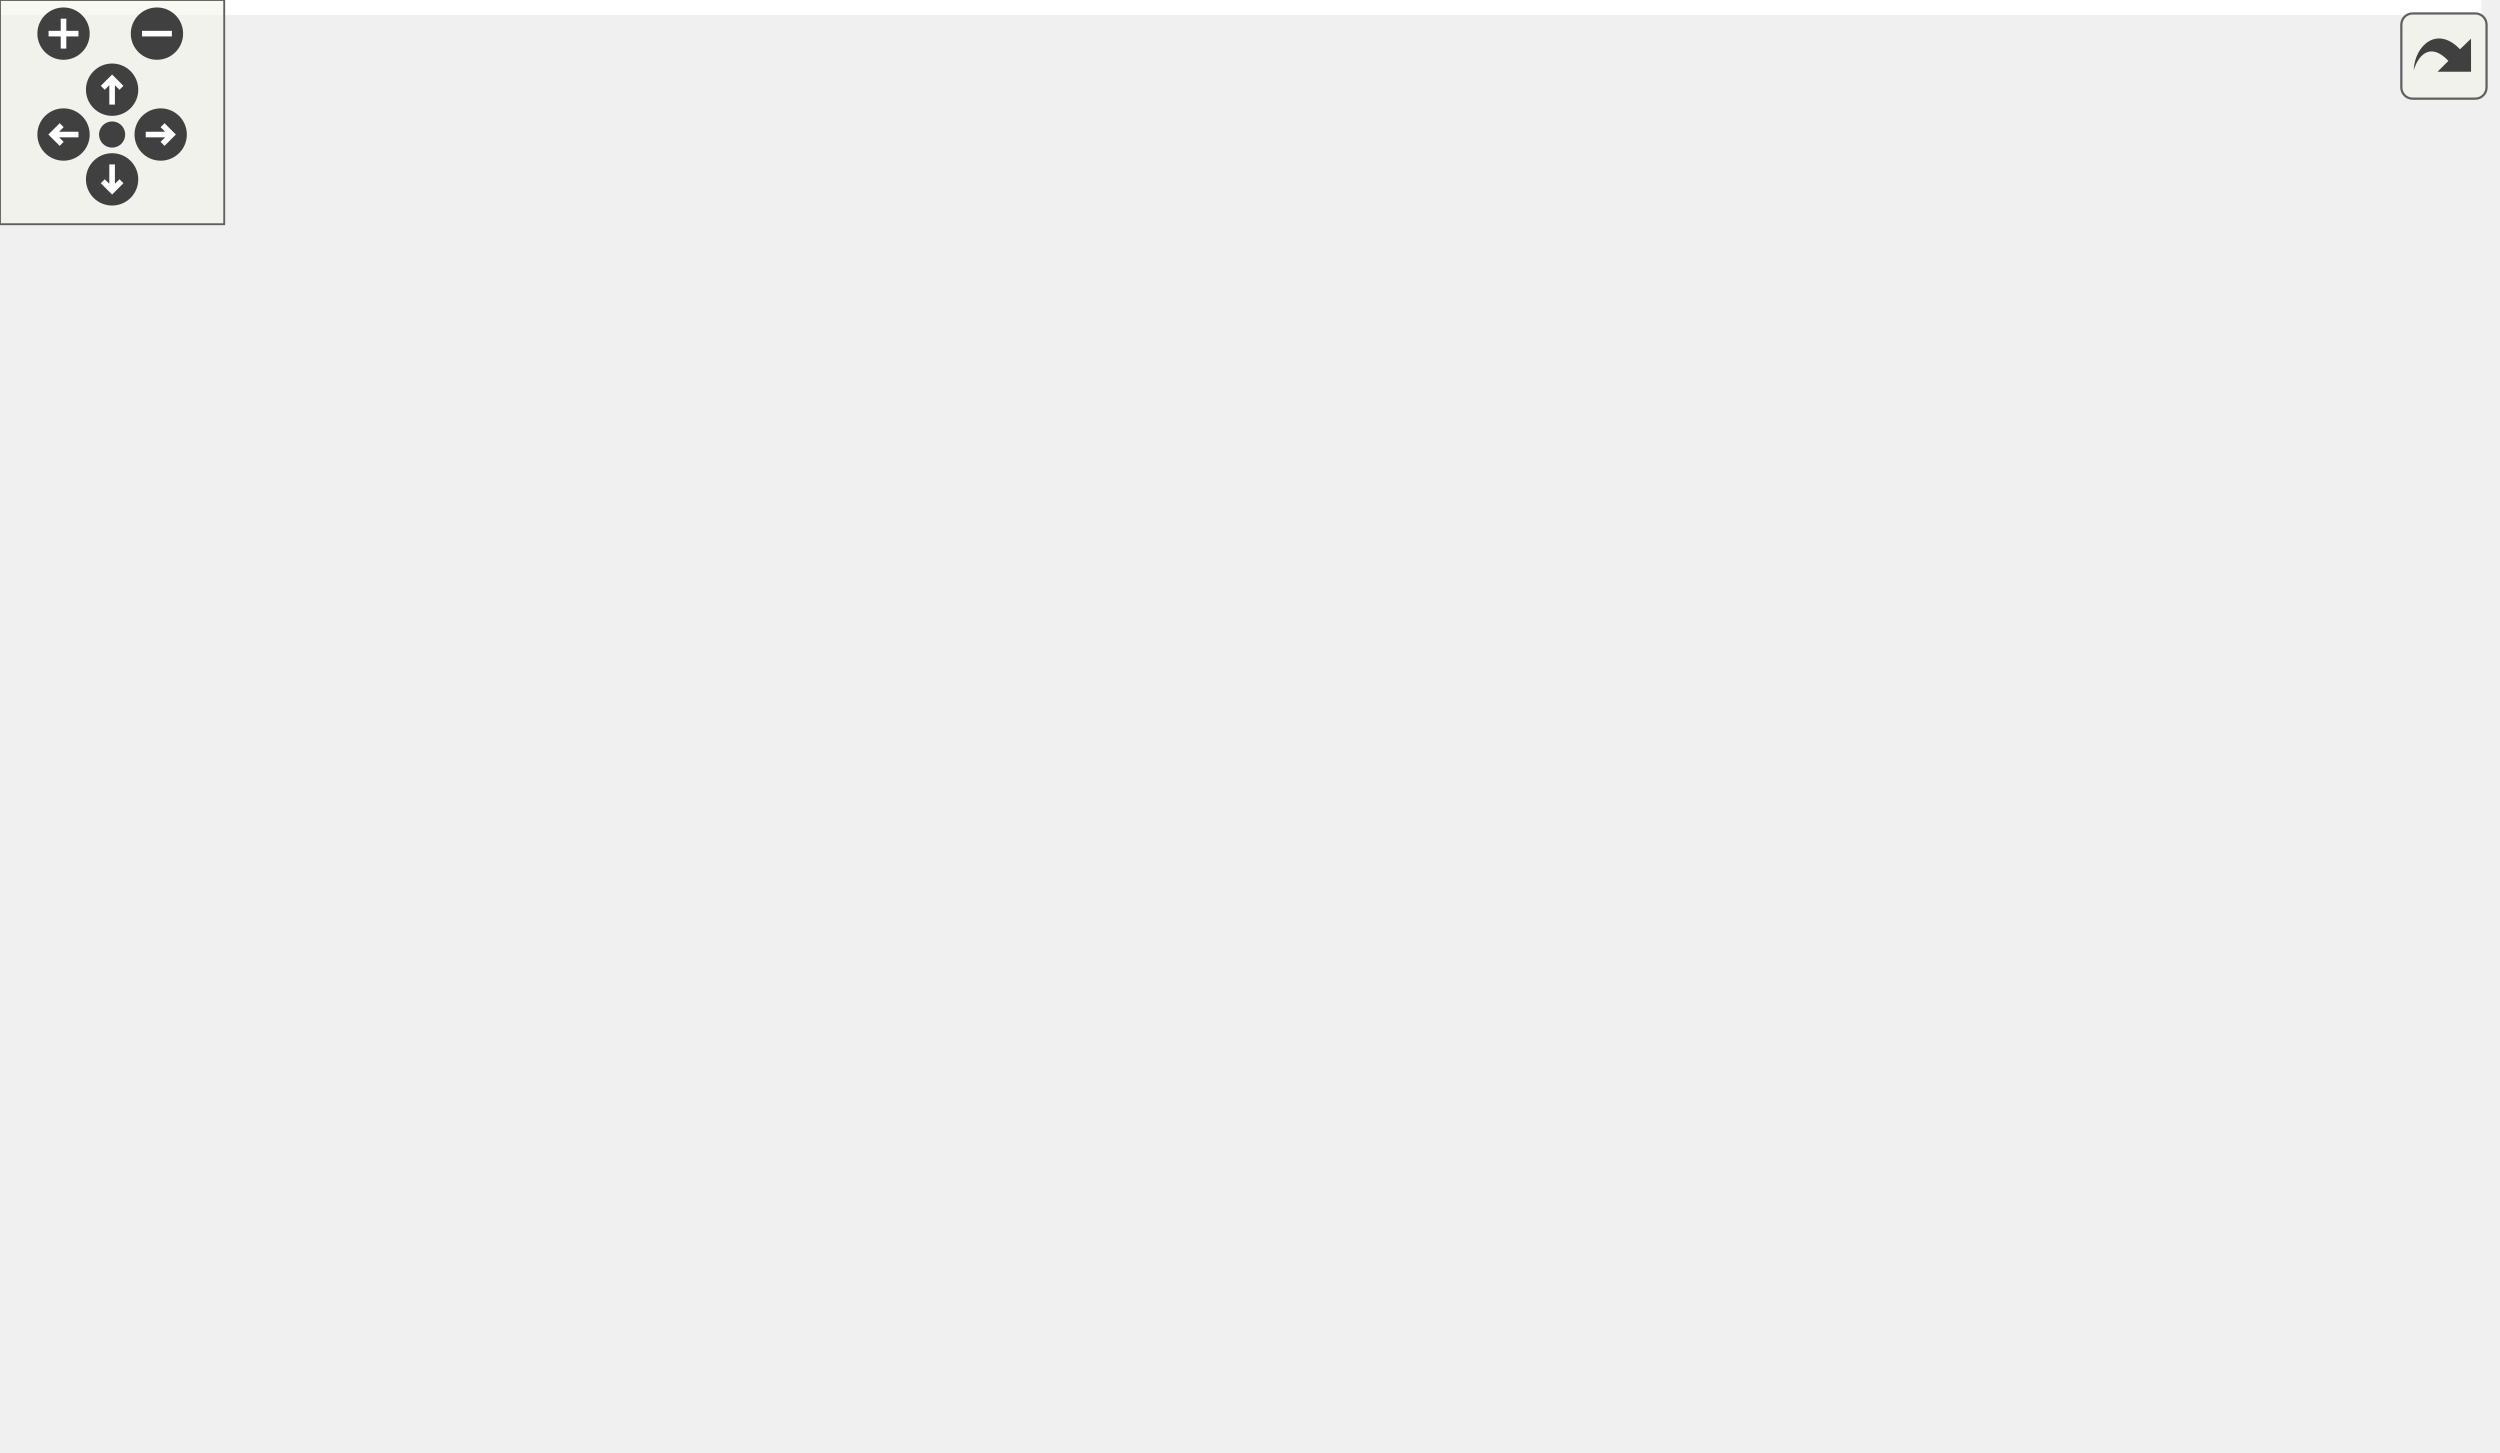
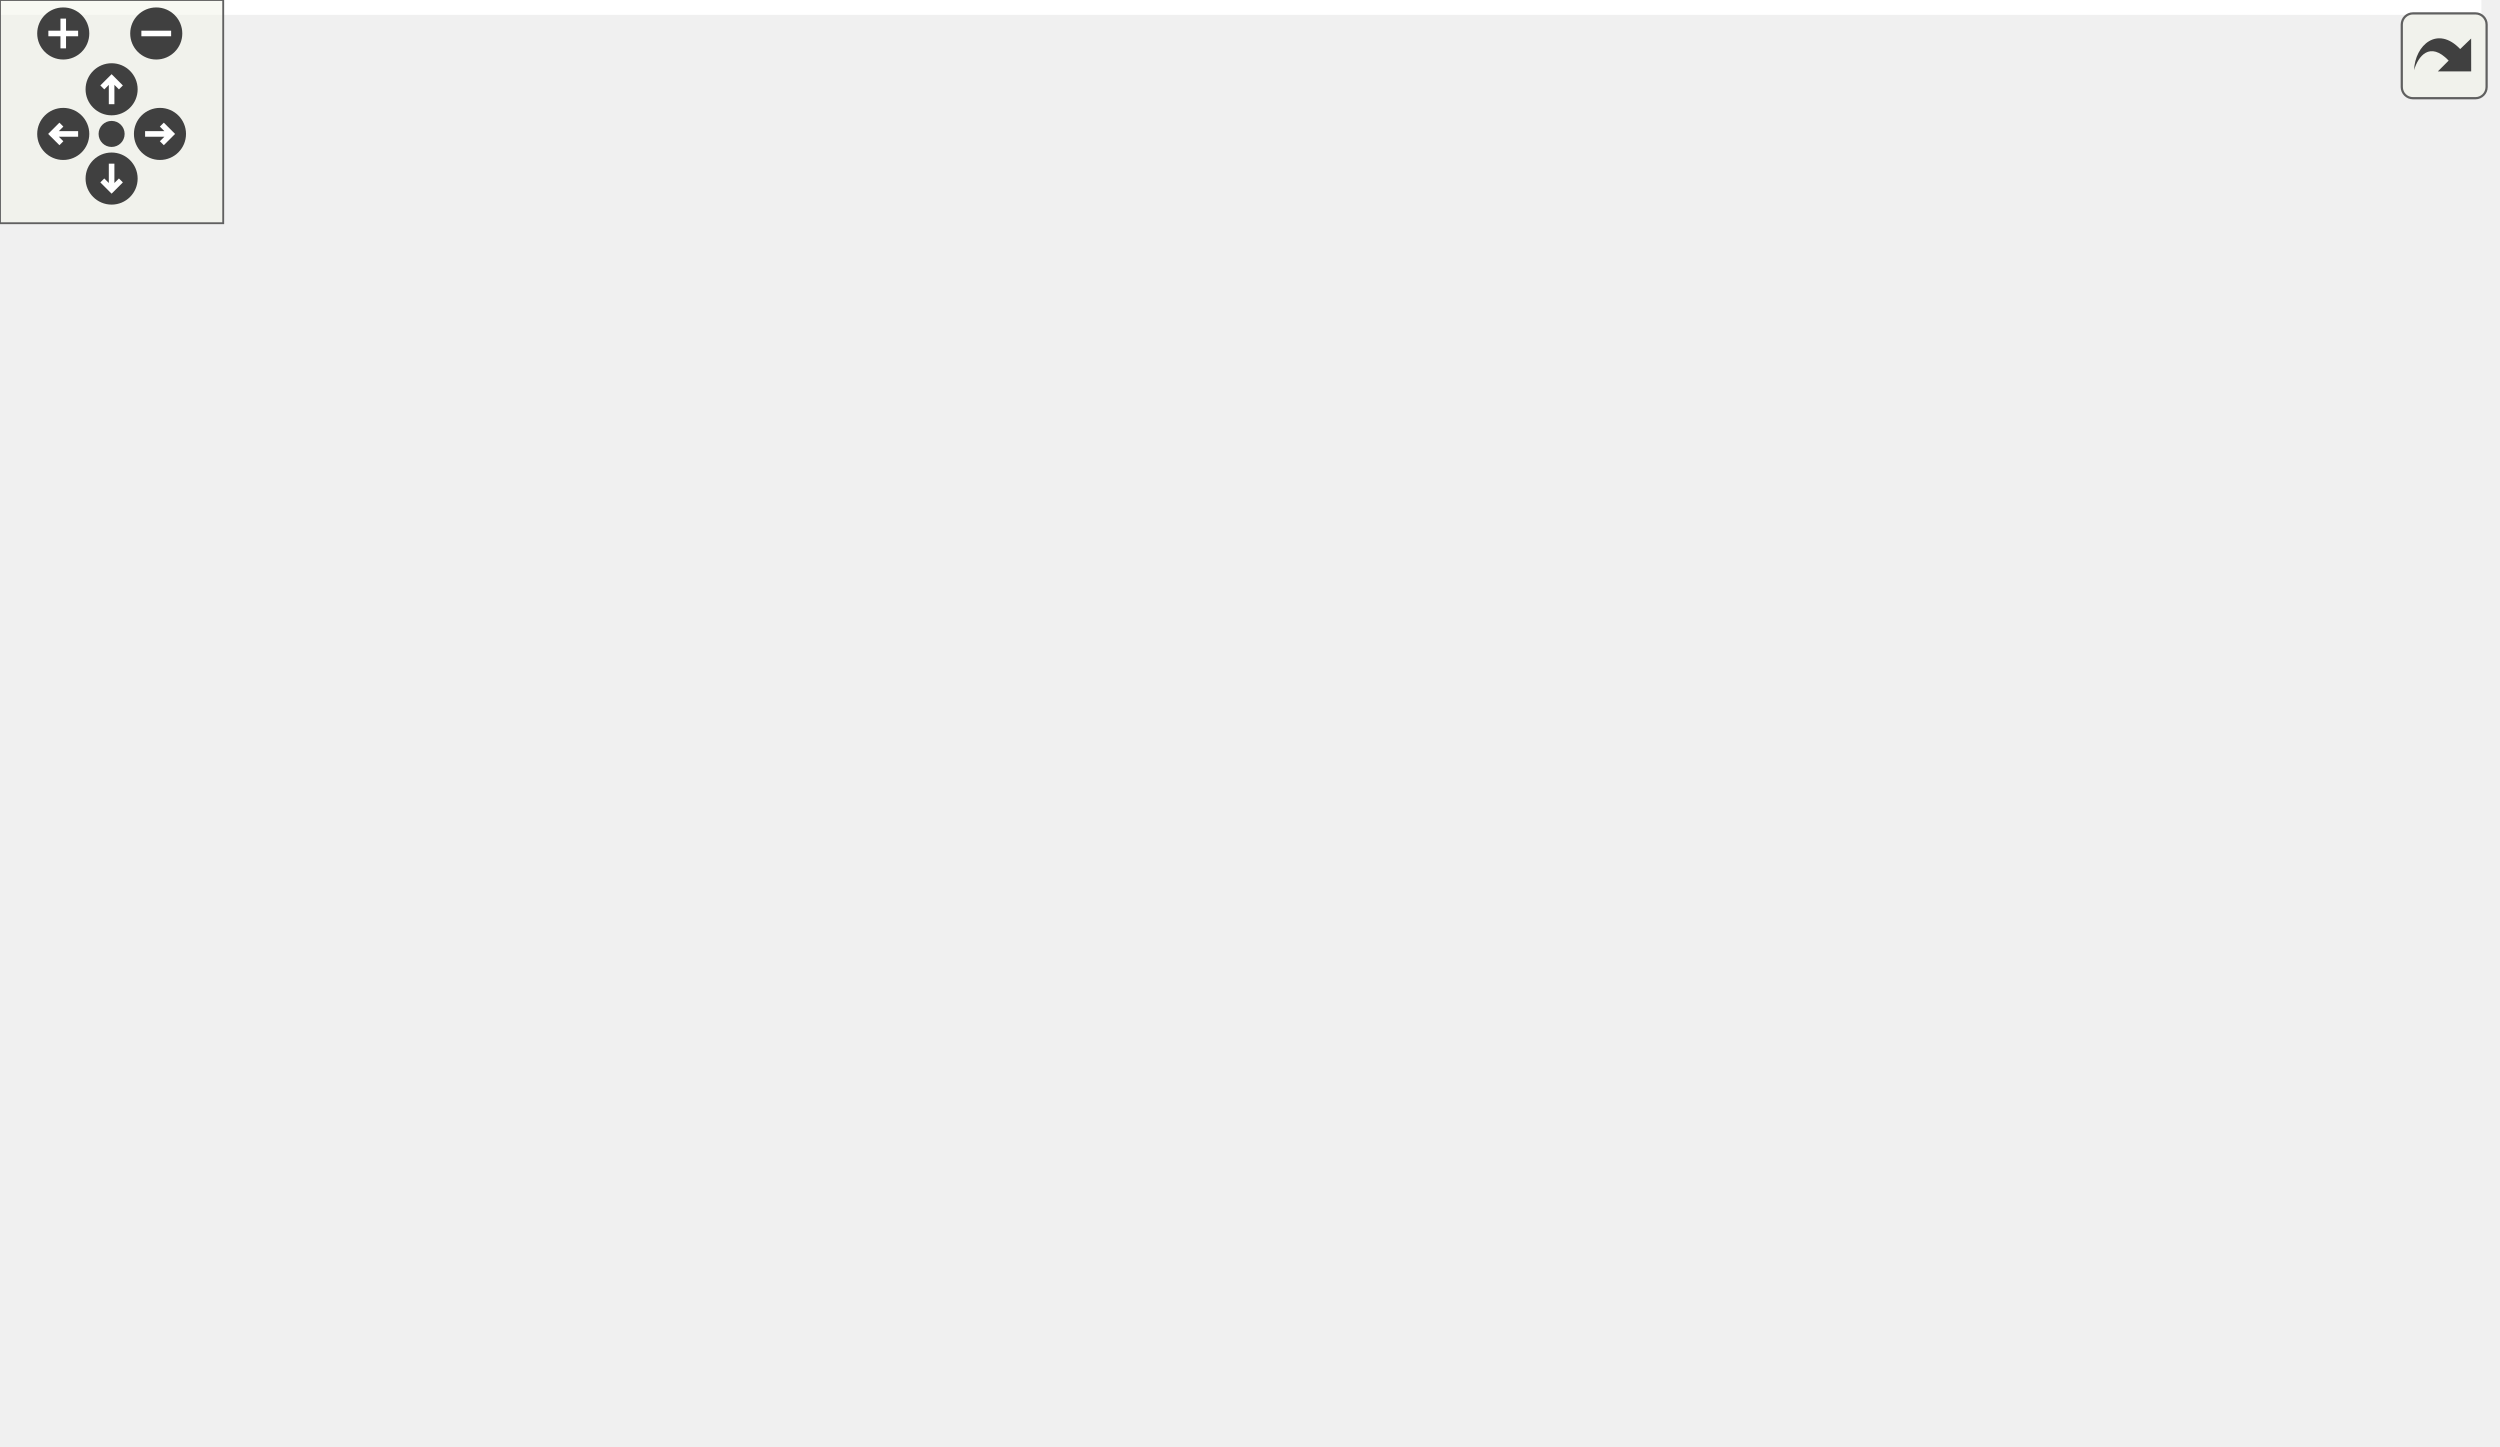
<svg xmlns="http://www.w3.org/2000/svg" xmlns:xlink="http://www.w3.org/1999/xlink" id="main" version="1.1" xml:space="preserve">
  <style type="text/css">
.edge:hover path { stroke: red; }
.edge:hover polygon { stroke: red; fill: red; }
</style>
  <defs>
    <circle id="rim" cx="0" cy="0" r="7" />
    <circle id="rim2" cx="0" cy="0" r="3.5" />
    <g id="zoomPlus">
      <use xlink:href="#rim" fill="#404040">
        <set attributeName="fill" to="#808080" begin="zoomplus.mouseover" end="zoomplus.mouseout" />
      </use>
      <path d="M-4,0h8M0,-4v8" fill="none" stroke="white" stroke-width="1.5" pointer-events="none" />
    </g>
    <g id="zoomMin">
      <use xlink:href="#rim" fill="#404040">
        <set attributeName="fill" to="#808080" begin="zoomminus.mouseover" end="zoomminus.mouseout" />
      </use>
      <path d="M-4,0h8" fill="none" stroke="white" stroke-width="1.5" pointer-events="none" />
    </g>
    <g id="dirArrow">
      <path fill="none" stroke="white" stroke-width="1.5" d="M0,-3.0v7 M-2.5,-0.5L0,-3.0L2.5,-0.5" />
    </g>
    <g id="resetDef">
      <use xlink:href="#rim2" fill="#404040">
        <set attributeName="fill" to="#808080" begin="reset.mouseover" end="reset.mouseout" />
      </use>
    </g>
  </defs>
  <svg id="graph" class="graph">
    <g id="viewport">
-       <polygon fill="white" stroke="transparent" points="-4,4 -4,-328 664,-328 664,4 -4,4" />
+       <polygon fill="white" stroke="transparent" points="-4,4 -4,-328 667,-328 667,4 -4,4" />
      <g id="node1" class="node">
        <g id="a_node1">
          <a xlink:title=" ">
            <polygon fill="#bfbfbf" stroke="black" points="129,-114.5 129,-133.5 248,-133.5 248,-114.5 129,-114.5" />
            <text text-anchor="middle" x="188.5" y="-121.5" font-family="Helvetica,sans-Serif" font-size="10.00">RogueSideBandWrap</text>
          </a>
        </g>
      </g>
      <g id="node3" class="node">
        <g id="a_node3">
          <a xlink:href="classRoguePgp3Sim.html" target="_top" xlink:title=" ">
-             <polygon fill="white" stroke="black" points="287,-209.5 287,-228.5 377,-228.5 377,-209.5 287,-209.5" />
-             <text text-anchor="middle" x="332" y="-216.5" font-family="Helvetica,sans-Serif" font-size="10.00">RoguePgp3Sim</text>
+             <polygon fill="white" stroke="black" points="288.5,-209.5 288.5,-228.5 378.5,-228.5 378.5,-209.5 288.5,-209.5" />
+             <text text-anchor="middle" x="333.5" y="-216.5" font-family="Helvetica,sans-Serif" font-size="10.00">RoguePgp3Sim</text>
          </a>
        </g>
      </g>
      <g id="edge2" class="edge">
-         <path fill="none" stroke="midnightblue" d="M219.94,-138.77C252.28,-158.52 301.51,-192.27 321.78,-209.26" />
-         <polygon fill="midnightblue" stroke="midnightblue" points="221.68,-135.73 211.3,-133.6 218.08,-141.74 221.68,-135.73" />
-       </g>
-       <g id="edge17" class="edge">
-         <path fill="none" stroke="midnightblue" d="M206.91,-140.31C232.76,-160.36 281.23,-193.04 309.34,-209.48" />
-         <polygon fill="midnightblue" stroke="midnightblue" points="208.78,-137.32 198.78,-133.79 204.4,-142.78 208.78,-137.32" />
+         <path fill="none" stroke="midnightblue" d="M220.26,-138.77C252.95,-158.52 302.69,-192.27 323.18,-209.26" />
+         <polygon fill="midnightblue" stroke="midnightblue" points="221.92,-135.69 211.53,-133.6 218.35,-141.71 221.92,-135.69" />
+       </g>
+       <g id="edge18" class="edge">
+         <path fill="none" stroke="midnightblue" d="M206.76,-140.05C232.79,-160.07 282.08,-192.97 310.61,-209.48" />
+         <polygon fill="midnightblue" stroke="midnightblue" points="208.89,-137.27 198.88,-133.79 204.53,-142.75 208.89,-137.27" />
      </g>
      <g id="node9" class="node">
        <g id="a_node9">
          <a xlink:href="classRoguePgp4Sim.html" target="_top" xlink:title=" ">
-             <polygon fill="white" stroke="black" points="287,-114.5 287,-133.5 377,-133.5 377,-114.5 287,-114.5" />
-             <text text-anchor="middle" x="332" y="-121.5" font-family="Helvetica,sans-Serif" font-size="10.00">RoguePgp4Sim</text>
+             <polygon fill="white" stroke="black" points="288.5,-114.5 288.5,-133.5 378.5,-133.5 378.5,-114.5 288.5,-114.5" />
+             <text text-anchor="middle" x="333.5" y="-121.5" font-family="Helvetica,sans-Serif" font-size="10.00">RoguePgp4Sim</text>
          </a>
        </g>
      </g>
      <g id="edge8" class="edge">
-         <path fill="none" stroke="midnightblue" d="M258.34,-117.25C268.04,-117.23 277.79,-117.38 286.86,-117.69" />
-         <polygon fill="midnightblue" stroke="midnightblue" points="258.25,-113.75 248.28,-117.34 258.31,-120.75 258.25,-113.75" />
-       </g>
-       <g id="edge18" class="edge">
-         <path fill="none" stroke="midnightblue" d="M258.34,-130.75C268.04,-130.77 277.79,-130.62 286.86,-130.31" />
-         <polygon fill="midnightblue" stroke="midnightblue" points="258.31,-127.25 248.28,-130.66 258.25,-134.25 258.31,-127.25" />
+         <path fill="none" stroke="midnightblue" d="M258.23,-117.25C268.44,-117.22 278.72,-117.37 288.25,-117.71" />
+         <polygon fill="midnightblue" stroke="midnightblue" points="258.04,-113.76 248.08,-117.35 258.11,-120.76 258.04,-113.76" />
+       </g>
+       <g id="edge19" class="edge">
+         <path fill="none" stroke="midnightblue" d="M258.23,-130.75C268.44,-130.78 278.72,-130.63 288.25,-130.29" />
+         <polygon fill="midnightblue" stroke="midnightblue" points="258.11,-127.24 248.08,-130.65 258.04,-134.24 258.11,-127.24" />
      </g>
      <g id="node14" class="node">
        <g id="a_node14">
          <a xlink:href="classRogueHtspSim.html" target="_top" xlink:title=" ">
-             <polygon fill="white" stroke="black" points="287.5,-76.5 287.5,-95.5 376.5,-95.5 376.5,-76.5 287.5,-76.5" />
-             <text text-anchor="middle" x="332" y="-83.5" font-family="Helvetica,sans-Serif" font-size="10.00">RogueHtspSim</text>
+             <polygon fill="white" stroke="black" points="289,-76.5 289,-95.5 378,-95.5 378,-76.5 289,-76.5" />
+             <text text-anchor="middle" x="333.5" y="-83.5" font-family="Helvetica,sans-Serif" font-size="10.00">RogueHtspSim</text>
          </a>
        </g>
      </g>
      <g id="edge13" class="edge">
-         <path fill="none" stroke="midnightblue" d="M235.1,-111.75C254.61,-106.52 277.04,-100.49 295.3,-95.59" />
-         <polygon fill="midnightblue" stroke="midnightblue" points="233.96,-108.44 225.21,-114.41 235.77,-115.2 233.96,-108.44" />
+         <path fill="none" stroke="midnightblue" d="M235.31,-111.83C255.09,-106.57 277.88,-100.51 296.43,-95.59" />
+         <polygon fill="midnightblue" stroke="midnightblue" points="234.35,-108.46 225.58,-114.41 236.15,-115.23 234.35,-108.46" />
      </g>
      <g id="node17" class="node">
        <g id="a_node17">
          <a xlink:href="classRoguePgp2bSim.html" target="_top" xlink:title=" ">
-             <polygon fill="white" stroke="black" points="284,-38.5 284,-57.5 380,-57.5 380,-38.5 284,-38.5" />
-             <text text-anchor="middle" x="332" y="-45.5" font-family="Helvetica,sans-Serif" font-size="10.00">RoguePgp2bSim</text>
+             <polygon fill="white" stroke="black" points="285.5,-38.5 285.5,-57.5 381.5,-57.5 381.5,-38.5 285.5,-38.5" />
+             <text text-anchor="middle" x="333.5" y="-45.5" font-family="Helvetica,sans-Serif" font-size="10.00">RoguePgp2bSim</text>
          </a>
        </g>
      </g>
      <g id="edge16" class="edge">
-         <path fill="none" stroke="midnightblue" d="M212.29,-108.85C231.08,-96.7 258.67,-79.66 284,-67 290.77,-63.62 298.3,-60.36 305.31,-57.53" />
-         <polygon fill="midnightblue" stroke="midnightblue" points="210.29,-105.98 203.82,-114.37 214.11,-111.84 210.29,-105.98" />
+         <path fill="none" stroke="midnightblue" d="M212.26,-108.77C231.03,-96.59 258.6,-79.52 284,-67 290.89,-63.6 298.56,-60.36 305.72,-57.56" />
+         <polygon fill="midnightblue" stroke="midnightblue" points="210.24,-105.91 203.8,-114.32 214.08,-111.76 210.24,-105.91" />
+       </g>
+       <g id="node18" class="node">
+         <g id="a_node18">
+           <a xlink:href="classRoguePgp2fcSim.html" target="_top" xlink:title=" ">
+             <polygon fill="white" stroke="black" points="284,-0.5 284,-19.5 383,-19.5 383,-0.5 284,-0.5" />
+             <text text-anchor="middle" x="333.5" y="-7.5" font-family="Helvetica,sans-Serif" font-size="10.00">RoguePgp2fcSim</text>
+           </a>
+         </g>
+       </g>
+       <g id="edge17" class="edge">
+         <path fill="none" stroke="midnightblue" d="M203.21,-106.29C220.2,-85.37 250.98,-50.66 284,-29 289.59,-25.33 296.01,-22.19 302.3,-19.59" />
+         <polygon fill="midnightblue" stroke="midnightblue" points="200.29,-104.34 196.8,-114.34 205.77,-108.7 200.29,-104.34" />
      </g>
      <g id="node2" class="node">
        <g id="a_node2">
          <a xlink:href="classRogueSideBand.html" target="_top" xlink:title=" ">
            <polygon fill="white" stroke="black" points="0,-114.5 0,-133.5 93,-133.5 93,-114.5 0,-114.5" />
            <text text-anchor="middle" x="46.5" y="-121.5" font-family="Helvetica,sans-Serif" font-size="10.00">RogueSideBand</text>
          </a>
        </g>
      </g>
      <g id="edge1" class="edge">
        <path fill="none" stroke="midnightblue" d="M103.37,-124C111.73,-124 120.37,-124 128.79,-124" />
        <polygon fill="midnightblue" stroke="midnightblue" points="103.34,-120.5 93.34,-124 103.34,-127.5 103.34,-120.5" />
      </g>
      <g id="node4" class="node">
        <g id="a_node4">
          <a xlink:href="classPgp3GthUsWrapper.html" target="_top" xlink:title=" ">
-             <polygon fill="white" stroke="black" points="416,-304.5 416,-323.5 528,-323.5 528,-304.5 416,-304.5" />
-             <text text-anchor="middle" x="472" y="-311.5" font-family="Helvetica,sans-Serif" font-size="10.00">Pgp3GthUsWrapper</text>
+             <polygon fill="white" stroke="black" points="419,-304.5 419,-323.5 531,-323.5 531,-304.5 419,-304.5" />
+             <text text-anchor="middle" x="475" y="-311.5" font-family="Helvetica,sans-Serif" font-size="10.00">Pgp3GthUsWrapper</text>
          </a>
        </g>
      </g>
      <g id="edge3" class="edge">
-         <path fill="none" stroke="midnightblue" d="M347.73,-236.08C363.21,-253.09 389.02,-278.94 416,-295 422.25,-298.72 429.33,-301.85 436.29,-304.43" />
-         <polygon fill="midnightblue" stroke="midnightblue" points="350.26,-233.66 341,-228.51 345.03,-238.31 350.26,-233.66" />
+         <path fill="none" stroke="midnightblue" d="M349.55,-236.06C365.36,-253.06 391.68,-278.9 419,-295 425.35,-298.74 432.56,-301.9 439.61,-304.49" />
+         <polygon fill="midnightblue" stroke="midnightblue" points="352,-233.55 342.68,-228.5 346.82,-238.26 352,-233.55" />
      </g>
      <g id="node5" class="node">
        <g id="a_node5">
          <a xlink:href="classPgp3Gtp7Wrapper.html" target="_top" xlink:title=" ">
-             <polygon fill="white" stroke="black" points="419.5,-266.5 419.5,-285.5 524.5,-285.5 524.5,-266.5 419.5,-266.5" />
-             <text text-anchor="middle" x="472" y="-273.5" font-family="Helvetica,sans-Serif" font-size="10.00">Pgp3Gtp7Wrapper</text>
+             <polygon fill="white" stroke="black" points="422.5,-266.5 422.5,-285.5 527.5,-285.5 527.5,-266.5 422.5,-266.5" />
+             <text text-anchor="middle" x="475" y="-273.5" font-family="Helvetica,sans-Serif" font-size="10.00">Pgp3Gtp7Wrapper</text>
          </a>
        </g>
      </g>
      <g id="edge4" class="edge">
-         <path fill="none" stroke="midnightblue" d="M361.81,-233.02C377.64,-240.52 397.73,-249.68 416,-257 424.25,-260.31 433.33,-263.58 441.69,-266.46" />
-         <polygon fill="midnightblue" stroke="midnightblue" points="363.09,-229.75 352.56,-228.6 360.07,-236.07 363.09,-229.75" />
+         <path fill="none" stroke="midnightblue" d="M363.86,-232.99C379.98,-240.47 400.43,-249.63 419,-257 427.26,-260.28 436.35,-263.55 444.71,-266.43" />
+         <polygon fill="midnightblue" stroke="midnightblue" points="364.97,-229.64 354.43,-228.57 362,-235.98 364.97,-229.64" />
      </g>
      <g id="node7" class="node">
        <g id="a_node7">
          <a xlink:href="classPgp3Gtx7Wrapper.html" target="_top" xlink:title=" ">
-             <polygon fill="white" stroke="black" points="419.5,-228.5 419.5,-247.5 524.5,-247.5 524.5,-228.5 419.5,-228.5" />
-             <text text-anchor="middle" x="472" y="-235.5" font-family="Helvetica,sans-Serif" font-size="10.00">Pgp3Gtx7Wrapper</text>
+             <polygon fill="white" stroke="black" points="422.5,-228.5 422.5,-247.5 527.5,-247.5 527.5,-228.5 422.5,-228.5" />
+             <text text-anchor="middle" x="475" y="-235.5" font-family="Helvetica,sans-Serif" font-size="10.00">Pgp3Gtx7Wrapper</text>
          </a>
        </g>
      </g>
      <g id="edge6" class="edge">
-         <path fill="none" stroke="midnightblue" d="M387.01,-226.44C397.59,-227.89 408.68,-229.42 419.19,-230.87" />
-         <polygon fill="midnightblue" stroke="midnightblue" points="387.43,-222.96 377.04,-225.06 386.47,-229.9 387.43,-222.96" />
+         <path fill="none" stroke="midnightblue" d="M388.63,-226.37C399.72,-227.88 411.36,-229.47 422.35,-230.97" />
+         <polygon fill="midnightblue" stroke="midnightblue" points="389.02,-222.89 378.64,-225.01 388.07,-229.83 389.02,-222.89" />
      </g>
      <g id="node8" class="node">
        <g id="a_node8">
          <a xlink:href="classPgp3GtyUsWrapper.html" target="_top" xlink:title=" ">
-             <polygon fill="white" stroke="black" points="416,-190.5 416,-209.5 528,-209.5 528,-190.5 416,-190.5" />
-             <text text-anchor="middle" x="472" y="-197.5" font-family="Helvetica,sans-Serif" font-size="10.00">Pgp3GtyUsWrapper</text>
+             <polygon fill="white" stroke="black" points="419,-190.5 419,-209.5 531,-209.5 531,-190.5 419,-190.5" />
+             <text text-anchor="middle" x="475" y="-197.5" font-family="Helvetica,sans-Serif" font-size="10.00">Pgp3GtyUsWrapper</text>
          </a>
        </g>
      </g>
      <g id="edge7" class="edge">
-         <path fill="none" stroke="midnightblue" d="M387.07,-211.56C396.49,-210.26 406.3,-208.91 415.74,-207.61" />
-         <polygon fill="midnightblue" stroke="midnightblue" points="386.47,-208.1 377.04,-212.94 387.43,-215.04 386.47,-208.1" />
+         <path fill="none" stroke="midnightblue" d="M388.75,-211.61C398.63,-210.27 408.95,-208.86 418.87,-207.51" />
+         <polygon fill="midnightblue" stroke="midnightblue" points="388.07,-208.17 378.64,-212.99 389.02,-215.11 388.07,-208.17" />
      </g>
      <g id="node6" class="node">
        <g id="a_node6">
          <a xlink:href="classPgp3Gtp7Tb.html" target="_top" xlink:title=" ">
-             <polygon fill="white" stroke="black" points="574,-266.5 574,-285.5 650,-285.5 650,-266.5 574,-266.5" />
-             <text text-anchor="middle" x="612" y="-273.5" font-family="Helvetica,sans-Serif" font-size="10.00">Pgp3Gtp7Tb</text>
+             <polygon fill="white" stroke="black" points="577,-266.5 577,-285.5 653,-285.5 653,-266.5 577,-266.5" />
+             <text text-anchor="middle" x="615" y="-273.5" font-family="Helvetica,sans-Serif" font-size="10.00">Pgp3Gtp7Tb</text>
          </a>
        </g>
      </g>
      <g id="edge5" class="edge">
-         <path fill="none" stroke="midnightblue" d="M534.79,-276C548.03,-276 561.61,-276 573.58,-276" />
-         <polygon fill="midnightblue" stroke="midnightblue" points="534.78,-272.5 524.78,-276 534.78,-279.5 534.78,-272.5" />
+         <path fill="none" stroke="midnightblue" d="M537.79,-276C551.03,-276 564.61,-276 576.58,-276" />
+         <polygon fill="midnightblue" stroke="midnightblue" points="537.78,-272.5 527.78,-276 537.78,-279.5 537.78,-272.5" />
      </g>
      <g id="node10" class="node">
        <g id="a_node10">
          <a xlink:href="classPgp4GthUsWrapper.html" target="_top" xlink:title=" ">
-             <polygon fill="white" stroke="black" points="416,-152.5 416,-171.5 528,-171.5 528,-152.5 416,-152.5" />
-             <text text-anchor="middle" x="472" y="-159.5" font-family="Helvetica,sans-Serif" font-size="10.00">Pgp4GthUsWrapper</text>
+             <polygon fill="white" stroke="black" points="419,-152.5 419,-171.5 531,-171.5 531,-152.5 419,-152.5" />
+             <text text-anchor="middle" x="475" y="-159.5" font-family="Helvetica,sans-Serif" font-size="10.00">Pgp4GthUsWrapper</text>
          </a>
        </g>
      </g>
      <g id="edge9" class="edge">
-         <path fill="none" stroke="midnightblue" d="M377.47,-136.25C396.49,-141.48 418.38,-147.51 436.19,-152.41" />
-         <polygon fill="midnightblue" stroke="midnightblue" points="378.39,-132.87 367.82,-133.59 376.54,-139.62 378.39,-132.87" />
+         <path fill="none" stroke="midnightblue" d="M379.46,-136.25C398.68,-141.48 420.8,-147.51 438.81,-152.41" />
+         <polygon fill="midnightblue" stroke="midnightblue" points="380.27,-132.84 369.7,-133.59 378.43,-139.59 380.27,-132.84" />
      </g>
      <g id="node11" class="node">
        <g id="a_node11">
          <a xlink:href="classPgp4Gtp7Wrapper.html" target="_top" xlink:title=" ">
-             <polygon fill="white" stroke="black" points="419.5,-114.5 419.5,-133.5 524.5,-133.5 524.5,-114.5 419.5,-114.5" />
-             <text text-anchor="middle" x="472" y="-121.5" font-family="Helvetica,sans-Serif" font-size="10.00">Pgp4Gtp7Wrapper</text>
+             <polygon fill="white" stroke="black" points="422.5,-114.5 422.5,-133.5 527.5,-133.5 527.5,-114.5 422.5,-114.5" />
+             <text text-anchor="middle" x="475" y="-121.5" font-family="Helvetica,sans-Serif" font-size="10.00">Pgp4Gtp7Wrapper</text>
          </a>
        </g>
      </g>
      <g id="edge10" class="edge">
-         <path fill="none" stroke="midnightblue" d="M387.34,-124C397.82,-124 408.78,-124 419.19,-124" />
-         <polygon fill="midnightblue" stroke="midnightblue" points="387.04,-120.5 377.04,-124 387.04,-127.5 387.04,-120.5" />
+         <path fill="none" stroke="midnightblue" d="M388.97,-124C399.95,-124 411.47,-124 422.35,-124" />
+         <polygon fill="midnightblue" stroke="midnightblue" points="388.64,-120.5 378.64,-124 388.64,-127.5 388.64,-120.5" />
      </g>
      <g id="node12" class="node">
        <g id="a_node12">
          <a xlink:href="classPgp4Gtx7Wrapper.html" target="_top" xlink:title=" ">
-             <polygon fill="white" stroke="black" points="419.5,-76.5 419.5,-95.5 524.5,-95.5 524.5,-76.5 419.5,-76.5" />
-             <text text-anchor="middle" x="472" y="-83.5" font-family="Helvetica,sans-Serif" font-size="10.00">Pgp4Gtx7Wrapper</text>
+             <polygon fill="white" stroke="black" points="422.5,-76.5 422.5,-95.5 527.5,-95.5 527.5,-76.5 422.5,-76.5" />
+             <text text-anchor="middle" x="475" y="-83.5" font-family="Helvetica,sans-Serif" font-size="10.00">Pgp4Gtx7Wrapper</text>
          </a>
        </g>
      </g>
      <g id="edge11" class="edge">
-         <path fill="none" stroke="midnightblue" d="M377.47,-111.75C396.49,-106.52 418.38,-100.49 436.19,-95.59" />
-         <polygon fill="midnightblue" stroke="midnightblue" points="376.54,-108.38 367.82,-114.41 378.39,-115.13 376.54,-108.38" />
+         <path fill="none" stroke="midnightblue" d="M379.46,-111.75C398.68,-106.52 420.8,-100.49 438.81,-95.59" />
+         <polygon fill="midnightblue" stroke="midnightblue" points="378.43,-108.41 369.7,-114.41 380.27,-115.16 378.43,-108.41" />
      </g>
      <g id="node13" class="node">
        <g id="a_node13">
          <a xlink:href="classPgp4GtyUsWrapper.html" target="_top" xlink:title=" ">
-             <polygon fill="white" stroke="black" points="416,-38.5 416,-57.5 528,-57.5 528,-38.5 416,-38.5" />
-             <text text-anchor="middle" x="472" y="-45.5" font-family="Helvetica,sans-Serif" font-size="10.00">Pgp4GtyUsWrapper</text>
+             <polygon fill="white" stroke="black" points="419,-38.5 419,-57.5 531,-57.5 531,-38.5 419,-38.5" />
+             <text text-anchor="middle" x="475" y="-45.5" font-family="Helvetica,sans-Serif" font-size="10.00">Pgp4GtyUsWrapper</text>
          </a>
        </g>
      </g>
      <g id="edge12" class="edge">
-         <path fill="none" stroke="midnightblue" d="M371.43,-110.1C374.41,-108.54 377.31,-106.83 380,-105 399.22,-91.9 396.45,-79.6 416,-67 421.86,-63.22 428.56,-60.1 435.21,-57.56" />
-         <polygon fill="midnightblue" stroke="midnightblue" points="369.87,-106.97 362.33,-114.41 372.87,-113.3 369.87,-106.97" />
+         <path fill="none" stroke="midnightblue" d="M374.29,-110.12C377.32,-108.55 380.26,-106.84 383,-105 402.29,-92 399.45,-79.6 419,-67 424.86,-63.22 431.56,-60.1 438.21,-57.56" />
+         <polygon fill="midnightblue" stroke="midnightblue" points="372.63,-107.03 365.03,-114.41 375.57,-113.38 372.63,-107.03" />
      </g>
      <g id="node15" class="node">
        <g id="a_node15">
          <a xlink:href="classHtspCaui4Gty.html" target="_top" xlink:title=" ">
-             <polygon fill="white" stroke="black" points="430,-0.5 430,-19.5 514,-19.5 514,-0.5 430,-0.5" />
-             <text text-anchor="middle" x="472" y="-7.5" font-family="Helvetica,sans-Serif" font-size="10.00">HtspCaui4Gty</text>
+             <polygon fill="white" stroke="black" points="433,-0.5 433,-19.5 517,-19.5 517,-0.5 433,-0.5" />
+             <text text-anchor="middle" x="475" y="-7.5" font-family="Helvetica,sans-Serif" font-size="10.00">HtspCaui4Gty</text>
          </a>
        </g>
      </g>
      <g id="edge14" class="edge">
-         <path fill="none" stroke="midnightblue" d="M371.43,-72.1C374.41,-70.54 377.31,-68.83 380,-67 399.22,-53.9 396.45,-41.6 416,-29 421.86,-25.22 428.56,-22.1 435.21,-19.56" />
-         <polygon fill="midnightblue" stroke="midnightblue" points="369.87,-68.97 362.33,-76.41 372.87,-75.3 369.87,-68.97" />
+         <path fill="none" stroke="midnightblue" d="M374.29,-72.12C377.32,-70.55 380.26,-68.84 383,-67 402.29,-54 399.45,-41.6 419,-29 424.86,-25.22 431.56,-22.1 438.21,-19.56" />
+         <polygon fill="midnightblue" stroke="midnightblue" points="372.63,-69.03 365.03,-76.41 375.57,-75.38 372.63,-69.03" />
      </g>
      <g id="node16" class="node">
        <g id="a_node16">
          <a xlink:href="classHtspCaui4GtyTb.html" target="_top" xlink:title=" ">
-             <polygon fill="white" stroke="black" points="564,-0.5 564,-19.5 660,-19.5 660,-0.5 564,-0.5" />
-             <text text-anchor="middle" x="612" y="-7.5" font-family="Helvetica,sans-Serif" font-size="10.00">HtspCaui4GtyTb</text>
+             <polygon fill="white" stroke="black" points="567,-0.5 567,-19.5 663,-19.5 663,-0.5 567,-0.5" />
+             <text text-anchor="middle" x="615" y="-7.5" font-family="Helvetica,sans-Serif" font-size="10.00">HtspCaui4GtyTb</text>
          </a>
        </g>
      </g>
      <g id="edge15" class="edge">
-         <path fill="none" stroke="midnightblue" d="M524.15,-10C537.06,-10 550.86,-10 563.58,-10" />
-         <polygon fill="midnightblue" stroke="midnightblue" points="524.03,-6.5 514.03,-10 524.03,-13.5 524.03,-6.5" />
+         <path fill="none" stroke="midnightblue" d="M527.15,-10C540.06,-10 553.86,-10 566.58,-10" />
+         <polygon fill="midnightblue" stroke="midnightblue" points="527.03,-6.5 517.03,-10 527.03,-13.5 527.03,-6.5" />
      </g>
    </g>
  </svg>
  <g id="navigator" transform="translate(0 0)" fill="#404254">
    <rect fill="#f2f5e9" fill-opacity="0.5" stroke="#606060" stroke-width=".5" x="0" y="0" width="60" height="60" />
    <use id="zoomplus" xlink:href="#zoomPlus" x="17" y="9" />
    <use id="zoomminus" xlink:href="#zoomMin" x="42" y="9" />
    <use id="reset" xlink:href="#resetDef" x="30" y="36" />
    <g id="arrowUp" xlink:href="#dirArrow" transform="translate(30 24)">
      <use xlink:href="#rim" fill="#404040">
        <set attributeName="fill" to="#808080" begin="arrowUp.mouseover" end="arrowUp.mouseout" />
      </use>
      <path fill="none" stroke="white" stroke-width="1.5" d="M0,-3.0v7 M-2.5,-0.5L0,-3.0L2.5,-0.5" />
    </g>
    <g id="arrowRight" xlink:href="#dirArrow" transform="rotate(90) translate(36 -43)">
      <use xlink:href="#rim" fill="#404040">
        <set attributeName="fill" to="#808080" begin="arrowRight.mouseover" end="arrowRight.mouseout" />
      </use>
      <path fill="none" stroke="white" stroke-width="1.5" d="M0,-3.0v7 M-2.5,-0.5L0,-3.0L2.5,-0.5" />
    </g>
    <g id="arrowDown" xlink:href="#dirArrow" transform="rotate(180) translate(-30 -48)">
      <use xlink:href="#rim" fill="#404040">
        <set attributeName="fill" to="#808080" begin="arrowDown.mouseover" end="arrowDown.mouseout" />
      </use>
      <path fill="none" stroke="white" stroke-width="1.5" d="M0,-3.0v7 M-2.5,-0.5L0,-3.0L2.5,-0.5" />
    </g>
    <g id="arrowLeft" xlink:href="#dirArrow" transform="rotate(270) translate(-36 17)">
      <use xlink:href="#rim" fill="#404040">
        <set attributeName="fill" to="#808080" begin="arrowLeft.mouseover" end="arrowLeft.mouseout" />
      </use>
      <path fill="none" stroke="white" stroke-width="1.5" d="M0,-3.0v7 M-2.5,-0.5L0,-3.0L2.5,-0.5" />
    </g>
  </g>
  <svg viewBox="0 0 15 15" width="100%" height="30px" preserveAspectRatio="xMaxYMin meet">
    <g id="arrow_out" transform="scale(0.3 0.3)">
      <a xlink:href="classRogueSideBandWrap__inherit__graph_org.svg" target="_base">
        <rect id="button" ry="5" rx="5" y="6" x="6" height="38" width="38" fill="#f2f5e9" fill-opacity="0.5" stroke="#606060" stroke-width="1.0" />
        <path id="arrow" d="M 11.5,31.437 C 11.94,20.098 22.043,11.323 32.159,21.979 L 37.069,17.246 C 37.069,17.246 37.088,32 37.088,32 L 22.16,31.978 C 22.16,31.978 26.998,27.14 26.998,27.14 C 18.529,18.264 13.292,25.23 11.5,31.437 z" style="fill:#404040;" />
      </a>
    </g>
  </svg>
</svg>
